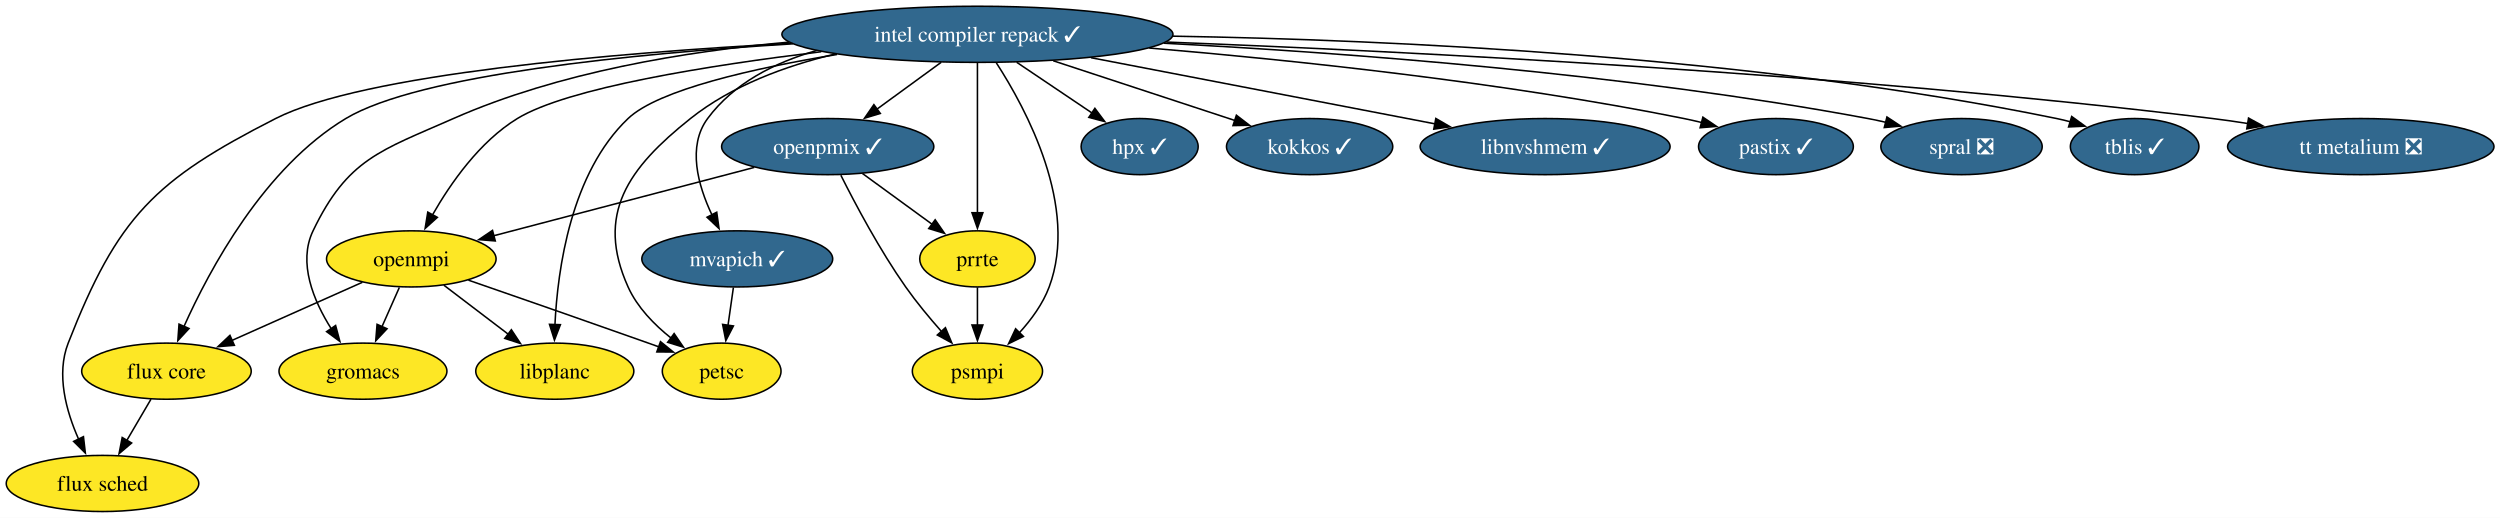
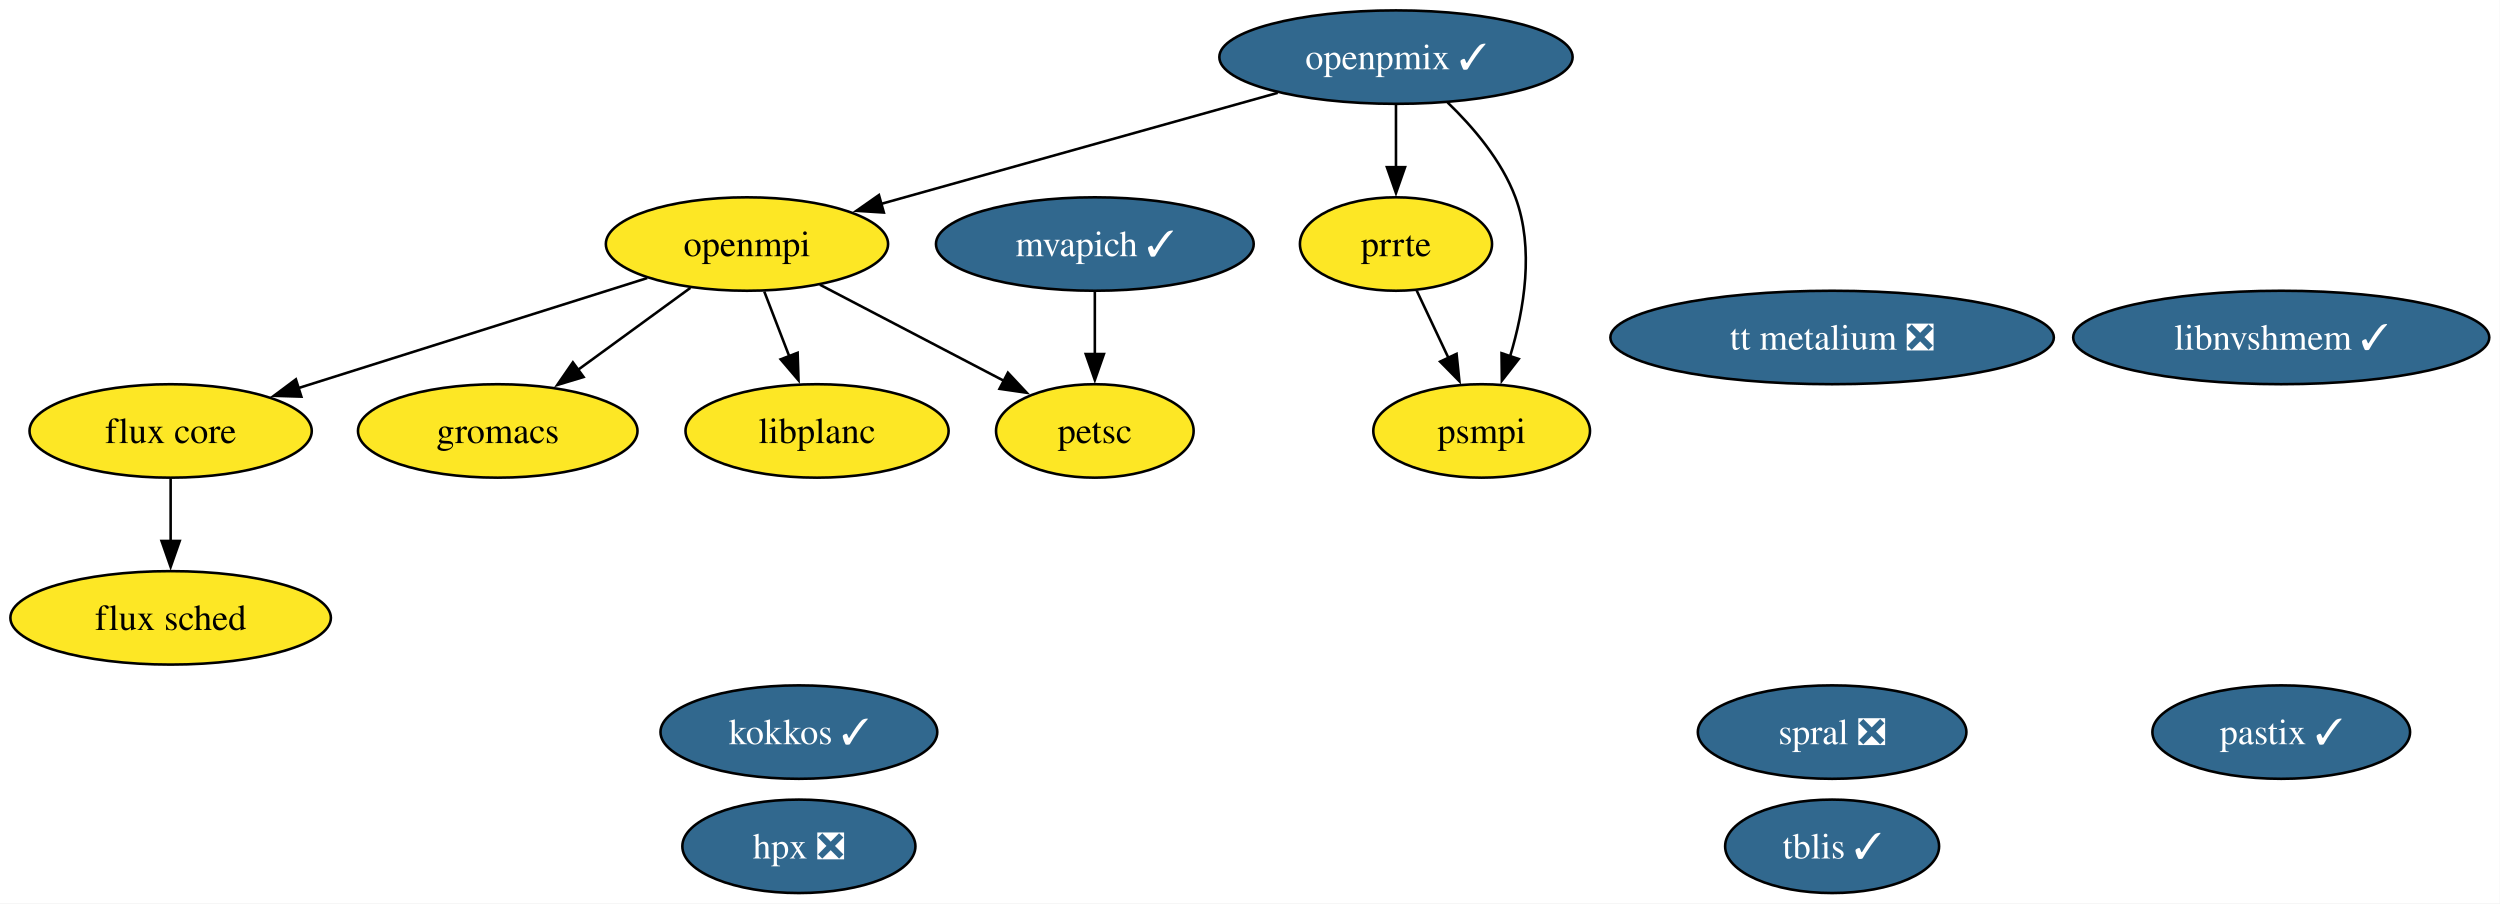
- <svg xmlns="http://www.w3.org/2000/svg" xmlns:xlink="http://www.w3.org/1999/xlink" width="1603pt" height="332pt" viewBox="0.00 0.00 1603.00 332.00">
-   <g id="graph0" class="graph" transform="scale(1 1) rotate(0) translate(4 328)">
-     <polygon fill="white" stroke="none" points="-4,4 -4,-328 1599.14,-328 1599.14,4 -4,4" />
+ <svg xmlns="http://www.w3.org/2000/svg" xmlns:xlink="http://www.w3.org/1999/xlink" width="963pt" height="348pt" viewBox="0.00 0.00 963.00 348.00">
+   <g id="graph0" class="graph" transform="scale(1 1) rotate(0) translate(4 344)">
+     <polygon fill="white" stroke="none" points="-4,4 -4,-344 958.87,-344 958.87,4 -4,4" />
    <g id="node1" class="node">
      <g id="a_node1">
        <a xlink:href="https://github.com/conda-forge/flux-core-feedstock" xlink:title="flux core">
-           <ellipse fill="#fde725" stroke="black" cx="102.73" cy="-90" rx="54.36" ry="18" />
-           <text xml:space="preserve" text-anchor="middle" x="102.73" y="-85.33" font-family="Times,serif" font-size="14.00">flux core</text>
+           <ellipse fill="#fde725" stroke="black" cx="61.73" cy="-178" rx="54.36" ry="18" />
+           <text xml:space="preserve" text-anchor="middle" x="61.73" y="-173.32" font-family="Times,serif" font-size="14.00">flux core</text>
        </a>
      </g>
    </g>
    <g id="node2" class="node">
      <g id="a_node2">
        <a xlink:href="https://github.com/conda-forge/flux-sched-feedstock" xlink:title="flux sched">
-           <ellipse fill="#fde725" stroke="black" cx="61.73" cy="-18" rx="61.73" ry="18" />
-           <text xml:space="preserve" text-anchor="middle" x="61.73" y="-13.32" font-family="Times,serif" font-size="14.00">flux sched</text>
+           <ellipse fill="#fde725" stroke="black" cx="61.73" cy="-106" rx="61.73" ry="18" />
+           <text xml:space="preserve" text-anchor="middle" x="61.73" y="-101.33" font-family="Times,serif" font-size="14.00">flux sched</text>
        </a>
      </g>
    </g>
    <g id="edge1" class="edge">
-       <path fill="none" stroke="black" d="M92.81,-72.05C88.17,-64.14 82.55,-54.54 77.36,-45.69" />
-       <polygon fill="black" stroke="black" points="80.4,-43.95 72.33,-37.1 74.36,-47.49 80.4,-43.95" />
+       <path fill="none" stroke="black" d="M61.73,-159.7C61.73,-152.41 61.73,-143.73 61.73,-135.54" />
+       <polygon fill="black" stroke="black" points="65.23,-135.62 61.73,-125.62 58.23,-135.62 65.23,-135.62" />
    </g>
    <g id="node3" class="node">
      <g id="a_node3">
        <a xlink:href="https://github.com/conda-forge/gromacs-feedstock" xlink:title="gromacs">
-           <ellipse fill="#fde725" stroke="black" cx="228.73" cy="-90" rx="53.84" ry="18" />
-           <text xml:space="preserve" text-anchor="middle" x="228.73" y="-85.33" font-family="Times,serif" font-size="14.00">gromacs</text>
+           <ellipse fill="#fde725" stroke="black" cx="187.73" cy="-178" rx="53.84" ry="18" />
+           <text xml:space="preserve" text-anchor="middle" x="187.73" y="-173.32" font-family="Times,serif" font-size="14.00">gromacs</text>
        </a>
      </g>
    </g>
    <g id="node4" class="node">
      <g id="a_node4">
-         <a xlink:href="https://github.com/conda-forge/hpx-feedstock/pull/70" xlink:title="hpx ✓">
-           <ellipse fill="#31688e" stroke="black" cx="726.73" cy="-234" rx="37.53" ry="18" />
-           <text xml:space="preserve" text-anchor="middle" x="726.73" y="-229.32" font-family="Times,serif" font-size="14.00" fill="white">hpx ✓</text>
+         <a xlink:href="https://github.com/conda-forge/hpx-feedstock/pull/70" xlink:title="hpx ❎">
+           <ellipse fill="#31688e" stroke="black" cx="303.73" cy="-18" rx="44.89" ry="18" />
+           <text xml:space="preserve" text-anchor="middle" x="303.73" y="-13.32" font-family="Times,serif" font-size="14.00" fill="white">hpx ❎</text>
        </a>
      </g>
    </g>
    <g id="node5" class="node">
      <g id="a_node5">
-         <a xlink:href="https://github.com/conda-forge/intel-compiler-repack-feedstock/pull/100" xlink:title="intel compiler repack ✓">
-           <ellipse fill="#31688e" stroke="black" cx="622.73" cy="-306" rx="125.39" ry="18" />
-           <text xml:space="preserve" text-anchor="middle" x="622.73" y="-301.32" font-family="Times,serif" font-size="14.00" fill="white">intel compiler repack ✓</text>
+         <a xlink:href="https://github.com/conda-forge/kokkos-feedstock/pull/86" xlink:title="kokkos ✓">
+           <ellipse fill="#31688e" stroke="black" cx="303.73" cy="-62" rx="53.31" ry="18" />
+           <text xml:space="preserve" text-anchor="middle" x="303.73" y="-57.33" font-family="Times,serif" font-size="14.00" fill="white">kokkos ✓</text>
+         </a>
+       </g>
+     </g>
+     <g id="node6" class="node">
+       <g id="a_node6">
+         <a xlink:href="https://github.com/conda-forge/libnvshmem-feedstock/pull/46" xlink:title="libnvshmem ✓">
+           <ellipse fill="#31688e" stroke="black" cx="874.73" cy="-214" rx="80.14" ry="18" />
+           <text xml:space="preserve" text-anchor="middle" x="874.73" y="-209.32" font-family="Times,serif" font-size="14.00" fill="white">libnvshmem ✓</text>
+         </a>
+       </g>
+     </g>
+     <g id="node7" class="node">
+       <g id="a_node7">
+         <a xlink:href="https://github.com/conda-forge/libplanc-feedstock" xlink:title="libplanc">
+           <ellipse fill="#fde725" stroke="black" cx="310.73" cy="-178" rx="50.68" ry="18" />
+           <text xml:space="preserve" text-anchor="middle" x="310.73" y="-173.32" font-family="Times,serif" font-size="14.00">libplanc</text>
+         </a>
+       </g>
+     </g>
+     <g id="node8" class="node">
+       <g id="a_node8">
+         <a xlink:href="https://github.com/conda-forge/mvapich-feedstock/pull/65" xlink:title="mvapich ✓">
+           <ellipse fill="#31688e" stroke="black" cx="417.73" cy="-250" rx="61.2" ry="18" />
+           <text xml:space="preserve" text-anchor="middle" x="417.73" y="-245.32" font-family="Times,serif" font-size="14.00" fill="white">mvapich ✓</text>
+         </a>
+       </g>
+     </g>
+     <g id="node12" class="node">
+       <g id="a_node12">
+         <a xlink:href="https://github.com/conda-forge/petsc-feedstock" xlink:title="petsc">
+           <ellipse fill="#fde725" stroke="black" cx="417.73" cy="-178" rx="38.06" ry="18" />
+           <text xml:space="preserve" text-anchor="middle" x="417.73" y="-173.32" font-family="Times,serif" font-size="14.00">petsc</text>
        </a>
      </g>
    </g>
    <g id="edge2" class="edge">
-       <path fill="none" stroke="black" d="M504.37,-299.9C402.49,-293.65 264.71,-280.18 217.73,-252 165.45,-220.64 130.39,-155.38 113.8,-118.3" />
-       <polygon fill="black" stroke="black" points="117.21,-117.37 110.02,-109.59 110.79,-120.15 117.21,-117.37" />
+       <path fill="none" stroke="black" d="M417.73,-231.7C417.73,-224.41 417.73,-215.73 417.73,-207.54" />
+       <polygon fill="black" stroke="black" points="421.23,-207.62 417.73,-197.62 414.23,-207.62 421.23,-207.62" />
    </g>
-     <g id="edge3" class="edge">
-       <path fill="none" stroke="black" d="M503.21,-300.24C389.81,-294.06 228.67,-280.5 172.73,-252 95.1,-212.45 71.47,-189.14 39.73,-108 31.9,-87.99 38.45,-64.34 46.38,-46.45" />
-       <polygon fill="black" stroke="black" points="49.51,-48.02 50.73,-37.5 43.21,-44.97 49.51,-48.02" />
-     </g>
-     <g id="edge4" class="edge">
-       <path fill="none" stroke="black" d="M501.88,-300.98C435.96,-295.14 354.26,-281.8 286.73,-252 239.87,-231.32 218.92,-226.17 196.73,-180 186.89,-159.52 197.04,-135.18 208.44,-117.13" />
-       <polygon fill="black" stroke="black" points="211.19,-119.3 213.93,-109.07 205.41,-115.36 211.19,-119.3" />
-     </g>
-     <g id="edge5" class="edge">
-       <path fill="none" stroke="black" d="M647.91,-288.05C662.54,-278.2 681.08,-265.72 696.5,-255.34" />
-       <polygon fill="black" stroke="black" points="698.04,-258.53 704.39,-250.04 694.14,-252.72 698.04,-258.53" />
-     </g>
-     <g id="node6" class="node">
-       <g id="a_node6">
-         <a xlink:href="https://github.com/conda-forge/kokkos-feedstock/pull/86" xlink:title="kokkos ✓">
-           <ellipse fill="#31688e" stroke="black" cx="835.73" cy="-234" rx="53.31" ry="18" />
-           <text xml:space="preserve" text-anchor="middle" x="835.73" y="-229.32" font-family="Times,serif" font-size="14.00" fill="white">kokkos ✓</text>
+     <g id="node9" class="node">
+       <g id="a_node9">
+         <a xlink:href="https://github.com/conda-forge/openmpi-feedstock" xlink:title="openmpi">
+           <ellipse fill="#fde725" stroke="black" cx="283.73" cy="-250" rx="54.36" ry="18" />
+           <text xml:space="preserve" text-anchor="middle" x="283.73" y="-245.32" font-family="Times,serif" font-size="14.00">openmpi</text>
        </a>
      </g>
    </g>
+     <g id="edge3" class="edge">
+       <path fill="none" stroke="black" d="M245.31,-236.89C208.11,-225.15 151.53,-207.31 111.02,-194.54" />
+       <polygon fill="black" stroke="black" points="112.08,-191.21 101.49,-191.54 109.98,-197.88 112.08,-191.21" />
+     </g>
+     <g id="edge4" class="edge">
+       <path fill="none" stroke="black" d="M261.95,-233.12C249.06,-223.72 232.53,-211.67 218.35,-201.33" />
+       <polygon fill="black" stroke="black" points="220.79,-198.78 210.65,-195.71 216.67,-204.43 220.79,-198.78" />
+     </g>
+     <g id="edge5" class="edge">
+       <path fill="none" stroke="black" d="M290.4,-231.7C293.31,-224.15 296.8,-215.12 300.05,-206.68" />
+       <polygon fill="black" stroke="black" points="303.25,-208.11 303.59,-197.52 296.72,-205.59 303.25,-208.11" />
+     </g>
    <g id="edge6" class="edge">
-       <path fill="none" stroke="black" d="M671.33,-289.03C706.23,-277.56 753.05,-262.17 787.79,-250.75" />
-       <polygon fill="black" stroke="black" points="788.78,-254.12 797.18,-247.67 786.59,-247.47 788.78,-254.12" />
+       <path fill="none" stroke="black" d="M311.82,-234.33C332.49,-223.53 360.72,-208.78 382.84,-197.23" />
+       <polygon fill="black" stroke="black" points="384.25,-200.44 391.49,-192.71 381.01,-194.23 384.25,-200.44" />
    </g>
-     <g id="node7" class="node">
-       <g id="a_node7">
-         <a xlink:href="https://github.com/conda-forge/libnvshmem-feedstock/pull/46" xlink:title="libnvshmem ✓">
-           <ellipse fill="#31688e" stroke="black" cx="986.73" cy="-234" rx="80.14" ry="18" />
-           <text xml:space="preserve" text-anchor="middle" x="986.73" y="-229.32" font-family="Times,serif" font-size="14.00" fill="white">libnvshmem ✓</text>
+     <g id="node10" class="node">
+       <g id="a_node10">
+         <a xlink:href="https://github.com/conda-forge/openpmix-feedstock/pull/22" xlink:title="openpmix ✓">
+           <ellipse fill="#31688e" stroke="black" cx="533.73" cy="-322" rx="68.04" ry="18" />
+           <text xml:space="preserve" text-anchor="middle" x="533.73" y="-317.32" font-family="Times,serif" font-size="14.00" fill="white">openpmix ✓</text>
        </a>
      </g>
    </g>
    <g id="edge7" class="edge">
-       <path fill="none" stroke="black" d="M695.52,-291C759.71,-278.66 852.67,-260.78 916.19,-248.57" />
-       <polygon fill="black" stroke="black" points="916.65,-252.04 925.81,-246.72 915.33,-245.17 916.65,-252.04" />
+       <path fill="none" stroke="black" d="M488.17,-308.24C445.06,-296.17 380.44,-278.08 335.43,-265.47" />
+       <polygon fill="black" stroke="black" points="336.46,-262.13 325.89,-262.8 334.57,-268.87 336.46,-262.13" />
    </g>
-     <g id="node8" class="node">
-       <g id="a_node8">
-         <a xlink:href="https://github.com/conda-forge/libplanc-feedstock" xlink:title="libplanc">
-           <ellipse fill="#fde725" stroke="black" cx="351.73" cy="-90" rx="50.68" ry="18" />
-           <text xml:space="preserve" text-anchor="middle" x="351.73" y="-85.33" font-family="Times,serif" font-size="14.00">libplanc</text>
+     <g id="node13" class="node">
+       <g id="a_node13">
+         <a xlink:href="https://github.com/conda-forge/prrte-feedstock" xlink:title="prrte">
+           <ellipse fill="#fde725" stroke="black" cx="533.73" cy="-250" rx="37" ry="18" />
+           <text xml:space="preserve" text-anchor="middle" x="533.73" y="-245.32" font-family="Times,serif" font-size="14.00">prrte</text>
        </a>
      </g>
    </g>
    <g id="edge8" class="edge">
-       <path fill="none" stroke="black" d="M532.72,-293.07C479.29,-284.25 418.25,-270.54 398.73,-252 362.12,-217.23 353.54,-155.7 351.82,-119.61" />
-       <polygon fill="black" stroke="black" points="355.33,-119.82 351.51,-109.93 348.33,-120.04 355.33,-119.82" />
+       <path fill="none" stroke="black" d="M533.73,-303.7C533.73,-296.41 533.73,-287.73 533.73,-279.54" />
+       <polygon fill="black" stroke="black" points="537.23,-279.62 533.73,-269.62 530.23,-279.62 537.23,-279.62" />
    </g>
-     <g id="node9" class="node">
-       <g id="a_node9">
-         <a xlink:href="https://github.com/conda-forge/mvapich-feedstock/pull/65" xlink:title="mvapich ✓">
-           <ellipse fill="#31688e" stroke="black" cx="468.73" cy="-162" rx="61.2" ry="18" />
-           <text xml:space="preserve" text-anchor="middle" x="468.73" y="-157.32" font-family="Times,serif" font-size="14.00" fill="white">mvapich ✓</text>
+     <g id="node14" class="node">
+       <g id="a_node14">
+         <a xlink:href="https://github.com/conda-forge/psmpi-feedstock" xlink:title="psmpi">
+           <ellipse fill="#fde725" stroke="black" cx="566.73" cy="-178" rx="41.74" ry="18" />
+           <text xml:space="preserve" text-anchor="middle" x="566.73" y="-173.32" font-family="Times,serif" font-size="14.00">psmpi</text>
        </a>
      </g>
    </g>
    <g id="edge9" class="edge">
-       <path fill="none" stroke="black" d="M519.59,-295.59C492.62,-287.88 466.45,-274.6 449.73,-252 436.55,-234.18 443.52,-209.17 452.51,-190.2" />
-       <polygon fill="black" stroke="black" points="455.56,-191.93 457.05,-181.44 449.34,-188.71 455.56,-191.93" />
+       <path fill="none" stroke="black" d="M553.59,-304.55C563.49,-295.03 574.44,-282.15 579.73,-268 587.08,-248.32 583.11,-224.75 577.7,-206.8" />
+       <polygon fill="black" stroke="black" points="581.02,-205.72 574.51,-197.36 574.39,-207.95 581.02,-205.72" />
    </g>
-     <g id="node10" class="node">
-       <g id="a_node10">
-         <a xlink:href="https://github.com/conda-forge/openmpi-feedstock" xlink:title="openmpi">
-           <ellipse fill="#fde725" stroke="black" cx="259.73" cy="-162" rx="54.36" ry="18" />
-           <text xml:space="preserve" text-anchor="middle" x="259.73" y="-157.32" font-family="Times,serif" font-size="14.00">openmpi</text>
+     <g id="node11" class="node">
+       <g id="a_node11">
+         <a xlink:href="https://github.com/conda-forge/pastix-feedstock/pull/20" xlink:title="pastix ✓">
+           <ellipse fill="#31688e" stroke="black" cx="874.73" cy="-62" rx="49.63" ry="18" />
+           <text xml:space="preserve" text-anchor="middle" x="874.73" y="-57.33" font-family="Times,serif" font-size="14.00" fill="white">pastix ✓</text>
        </a>
      </g>
    </g>
    <g id="edge10" class="edge">
-       <path fill="none" stroke="black" d="M522.6,-294.83C450.29,-286.05 359.93,-271.66 327.73,-252 303.56,-237.25 284.89,-210.48 273.28,-190.14" />
-       <polygon fill="black" stroke="black" points="276.44,-188.63 268.58,-181.52 270.29,-191.98 276.44,-188.63" />
+       <path fill="none" stroke="black" d="M541.72,-232.05C545.41,-224.23 549.88,-214.75 554.01,-205.98" />
+       <polygon fill="black" stroke="black" points="557.07,-207.7 558.17,-197.16 550.74,-204.71 557.07,-207.7" />
    </g>
-     <g id="node11" class="node">
-       <g id="a_node11">
-         <a xlink:href="https://github.com/conda-forge/openpmix-feedstock/pull/22" xlink:title="openpmix ✓">
-           <ellipse fill="#31688e" stroke="black" cx="526.73" cy="-234" rx="68.04" ry="18" />
-           <text xml:space="preserve" text-anchor="middle" x="526.73" y="-229.32" font-family="Times,serif" font-size="14.00" fill="white">openpmix ✓</text>
+     <g id="node15" class="node">
+       <g id="a_node15">
+         <a xlink:href="https://github.com/conda-forge/spral-feedstock/pull/35" xlink:title="spral ❎">
+           <ellipse fill="#31688e" stroke="black" cx="701.73" cy="-62" rx="51.73" ry="18" />
+           <text xml:space="preserve" text-anchor="middle" x="701.73" y="-57.33" font-family="Times,serif" font-size="14.00" fill="white">spral ❎</text>
        </a>
      </g>
    </g>
-     <g id="edge11" class="edge">
-       <path fill="none" stroke="black" d="M599.49,-288.05C587.05,-278.98 571.55,-267.68 558.05,-257.84" />
-       <polygon fill="black" stroke="black" points="560.46,-255.26 550.32,-252.2 556.34,-260.92 560.46,-255.26" />
-     </g>
-     <g id="node12" class="node">
-       <g id="a_node12">
-         <a xlink:href="https://github.com/conda-forge/pastix-feedstock/pull/20" xlink:title="pastix ✓">
-           <ellipse fill="#31688e" stroke="black" cx="1134.73" cy="-234" rx="49.63" ry="18" />
-           <text xml:space="preserve" text-anchor="middle" x="1134.73" y="-229.32" font-family="Times,serif" font-size="14.00" fill="white">pastix ✓</text>
+     <g id="node16" class="node">
+       <g id="a_node16">
+         <a xlink:href="https://github.com/conda-forge/tblis-feedstock/pull/9" xlink:title="tblis ✓">
+           <ellipse fill="#31688e" stroke="black" cx="701.73" cy="-18" rx="41.21" ry="18" />
+           <text xml:space="preserve" text-anchor="middle" x="701.73" y="-13.32" font-family="Times,serif" font-size="14.00" fill="white">tblis ✓</text>
        </a>
      </g>
    </g>
-     <g id="edge12" class="edge">
-       <path fill="none" stroke="black" d="M732.91,-297.2C825.13,-289.45 959.87,-275.31 1075.73,-252 1079.5,-251.24 1083.38,-250.36 1087.27,-249.4" />
-       <polygon fill="black" stroke="black" points="1087.89,-252.86 1096.67,-246.94 1086.11,-246.09 1087.89,-252.86" />
-     </g>
-     <g id="node13" class="node">
-       <g id="a_node13">
-         <a xlink:href="https://github.com/conda-forge/petsc-feedstock" xlink:title="petsc">
-           <ellipse fill="#fde725" stroke="black" cx="458.73" cy="-90" rx="38.06" ry="18" />
-           <text xml:space="preserve" text-anchor="middle" x="458.73" y="-85.33" font-family="Times,serif" font-size="14.00">petsc</text>
+     <g id="node17" class="node">
+       <g id="a_node17">
+         <a xlink:href="https://github.com/conda-forge/tt-metalium-feedstock/pull/28" xlink:title="tt metalium ❎">
+           <ellipse fill="#31688e" stroke="black" cx="701.73" cy="-214" rx="85.41" ry="18" />
+           <text xml:space="preserve" text-anchor="middle" x="701.73" y="-209.32" font-family="Times,serif" font-size="14.00" fill="white">tt metalium ❎</text>
        </a>
      </g>
    </g>
-     <g id="edge13" class="edge">
-       <path fill="none" stroke="black" d="M531.42,-293.34C499.53,-285.69 465.13,-273.01 438.73,-252 398.68,-220.13 377.69,-190.66 398.73,-144 404.62,-130.93 415.5,-119.79 426.4,-111.15" />
-       <polygon fill="black" stroke="black" points="428.25,-114.13 434.23,-105.38 424.1,-108.5 428.25,-114.13" />
-     </g>
-     <g id="node14" class="node">
-       <g id="a_node14">
-         <a xlink:href="https://github.com/conda-forge/prrte-feedstock" xlink:title="prrte">
-           <ellipse fill="#fde725" stroke="black" cx="622.73" cy="-162" rx="37" ry="18" />
-           <text xml:space="preserve" text-anchor="middle" x="622.73" y="-157.32" font-family="Times,serif" font-size="14.00">prrte</text>
-         </a>
-       </g>
-     </g>
-     <g id="edge14" class="edge">
-       <path fill="none" stroke="black" d="M622.73,-287.59C622.73,-263.61 622.73,-220.14 622.73,-191.42" />
-       <polygon fill="black" stroke="black" points="626.23,-191.62 622.73,-181.62 619.23,-191.62 626.23,-191.62" />
-     </g>
-     <g id="node15" class="node">
-       <g id="a_node15">
-         <a xlink:href="https://github.com/conda-forge/psmpi-feedstock" xlink:title="psmpi">
-           <ellipse fill="#fde725" stroke="black" cx="622.73" cy="-90" rx="41.74" ry="18" />
-           <text xml:space="preserve" text-anchor="middle" x="622.73" y="-85.33" font-family="Times,serif" font-size="14.00">psmpi</text>
-         </a>
-       </g>
-     </g>
-     <g id="edge15" class="edge">
-       <path fill="none" stroke="black" d="M634.79,-287.79C654.08,-258.03 687.85,-195.2 668.73,-144 664.68,-133.16 657.3,-123.06 649.62,-114.65" />
-       <polygon fill="black" stroke="black" points="652.21,-112.29 642.7,-107.62 647.22,-117.2 652.21,-112.29" />
-     </g>
-     <g id="node16" class="node">
-       <g id="a_node16">
-         <a xlink:href="https://github.com/conda-forge/spral-feedstock/pull/35" xlink:title="spral ❎">
-           <ellipse fill="#31688e" stroke="black" cx="1253.73" cy="-234" rx="51.73" ry="18" />
-           <text xml:space="preserve" text-anchor="middle" x="1253.73" y="-229.32" font-family="Times,serif" font-size="14.00" fill="white">spral ❎</text>
-         </a>
-       </g>
-     </g>
-     <g id="edge16" class="edge">
-       <path fill="none" stroke="black" d="M742.26,-300.29C858.4,-294.22 1039.34,-280.79 1193.73,-252 1197.52,-251.29 1201.41,-250.46 1205.31,-249.54" />
-       <polygon fill="black" stroke="black" points="1205.91,-252.99 1214.75,-247.14 1204.19,-246.21 1205.91,-252.99" />
-     </g>
-     <g id="node17" class="node">
-       <g id="a_node17">
-         <a xlink:href="https://github.com/conda-forge/tblis-feedstock/pull/9" xlink:title="tblis ✓">
-           <ellipse fill="#31688e" stroke="black" cx="1364.73" cy="-234" rx="41.21" ry="18" />
-           <text xml:space="preserve" text-anchor="middle" x="1364.73" y="-229.32" font-family="Times,serif" font-size="14.00" fill="white">tblis ✓</text>
-         </a>
-       </g>
-     </g>
-     <g id="edge17" class="edge">
-       <path fill="none" stroke="black" d="M748.1,-304.81C887.74,-302.43 1119.52,-292 1314.73,-252 1317.66,-251.4 1320.66,-250.68 1323.65,-249.87" />
-       <polygon fill="black" stroke="black" points="1324.36,-253.31 1332.94,-247.1 1322.36,-246.6 1324.36,-253.31" />
-     </g>
-     <g id="node18" class="node">
-       <g id="a_node18">
-         <a xlink:href="https://github.com/conda-forge/tt-metalium-feedstock/pull/28" xlink:title="tt metalium ❎">
-           <ellipse fill="#31688e" stroke="black" cx="1509.73" cy="-234" rx="85.41" ry="18" />
-           <text xml:space="preserve" text-anchor="middle" x="1509.73" y="-229.32" font-family="Times,serif" font-size="14.00" fill="white">tt metalium ❎</text>
-         </a>
-       </g>
-     </g>
-     <g id="edge18" class="edge">
-       <path fill="none" stroke="black" d="M743.88,-301.04C899.6,-295.01 1178.09,-281 1414.73,-252 1422.1,-251.1 1429.78,-250 1437.42,-248.79" />
-       <polygon fill="black" stroke="black" points="1437.76,-252.28 1447.06,-247.21 1436.63,-245.38 1437.76,-252.28" />
-     </g>
-     <g id="edge19" class="edge">
-       <path fill="none" stroke="black" d="M466.26,-143.7C465.2,-136.32 463.95,-127.52 462.77,-119.25" />
-       <polygon fill="black" stroke="black" points="466.27,-119.01 461.39,-109.6 459.34,-120 466.27,-119.01" />
-     </g>
-     <g id="edge20" class="edge">
-       <path fill="none" stroke="black" d="M228.34,-147C204.35,-136.31 171.05,-121.46 144.76,-109.74" />
-       <polygon fill="black" stroke="black" points="146.28,-106.58 135.72,-105.71 143.43,-112.98 146.28,-106.58" />
-     </g>
-     <g id="edge21" class="edge">
-       <path fill="none" stroke="black" d="M252.07,-143.7C248.69,-136.07 244.64,-126.92 240.86,-118.4" />
-       <polygon fill="black" stroke="black" points="244.17,-117.21 236.92,-109.49 237.77,-120.05 244.17,-117.21" />
-     </g>
-     <g id="edge22" class="edge">
-       <path fill="none" stroke="black" d="M280.61,-145.12C292.84,-135.81 308.49,-123.9 322,-113.62" />
-       <polygon fill="black" stroke="black" points="323.89,-116.58 329.73,-107.74 319.65,-111.01 323.89,-116.58" />
-     </g>
-     <g id="edge23" class="edge">
-       <path fill="none" stroke="black" d="M296.32,-148.37C327.13,-137.71 372.36,-121.98 411.73,-108 413.93,-107.22 416.19,-106.41 418.48,-105.59" />
-       <polygon fill="black" stroke="black" points="419.51,-108.94 427.74,-102.26 417.15,-102.35 419.51,-108.94" />
-     </g>
-     <g id="edge24" class="edge">
-       <path fill="none" stroke="black" d="M479.61,-220.65C432.8,-208.38 361.17,-189.6 312.49,-176.83" />
-       <polygon fill="black" stroke="black" points="313.58,-173.5 303.02,-174.35 311.8,-180.27 313.58,-173.5" />
-     </g>
-     <g id="edge25" class="edge">
-       <path fill="none" stroke="black" d="M549,-216.76C562.35,-207.02 579.49,-194.53 593.88,-184.04" />
-       <polygon fill="black" stroke="black" points="595.63,-187.09 601.65,-178.37 591.5,-181.44 595.63,-187.09" />
-     </g>
-     <g id="edge26" class="edge">
-       <path fill="none" stroke="black" d="M535.15,-215.65C544.38,-197.25 560.1,-167.62 576.73,-144 583.6,-134.24 591.95,-124.19 599.64,-115.5" />
-       <polygon fill="black" stroke="black" points="602.2,-117.89 606.31,-108.12 597,-113.19 602.2,-117.89" />
-     </g>
-     <g id="edge27" class="edge">
-       <path fill="none" stroke="black" d="M622.73,-143.7C622.73,-136.41 622.73,-127.73 622.73,-119.54" />
-       <polygon fill="black" stroke="black" points="626.23,-119.62 622.73,-109.62 619.23,-119.62 626.23,-119.62" />
-     </g>
  </g>
</svg>
